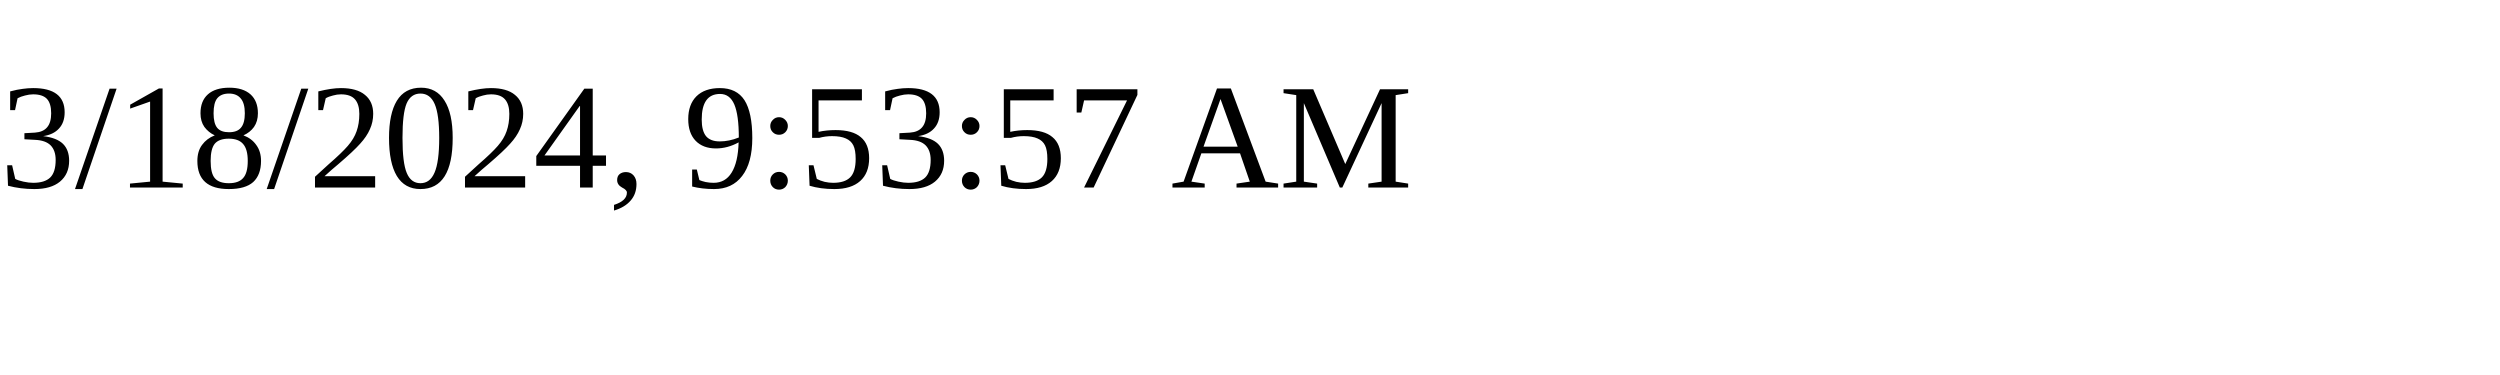
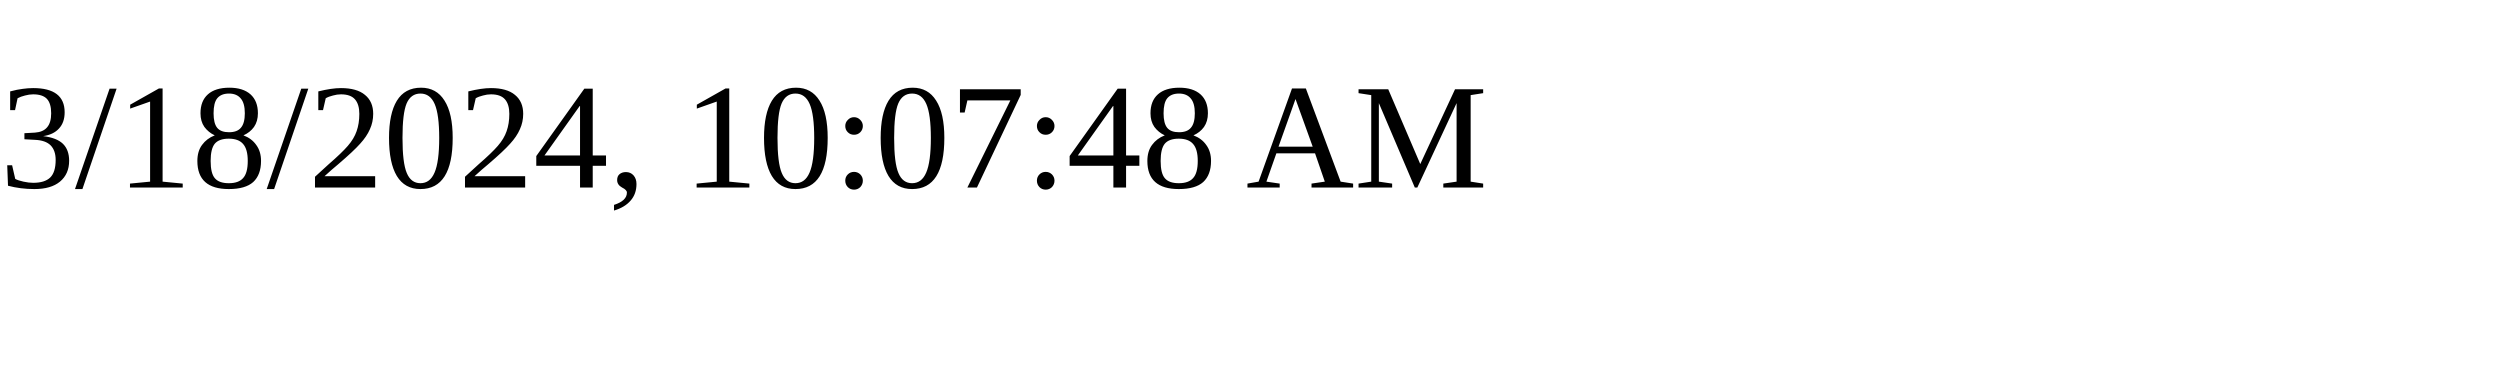
<svg xmlns="http://www.w3.org/2000/svg" height="30" width="200">
-   <text x="0" y="15">3/18/2024, 9:53:57 AM</text>
+   <text x="0" y="15">3/18/2024, 10:07:48 AM</text>
</svg>
